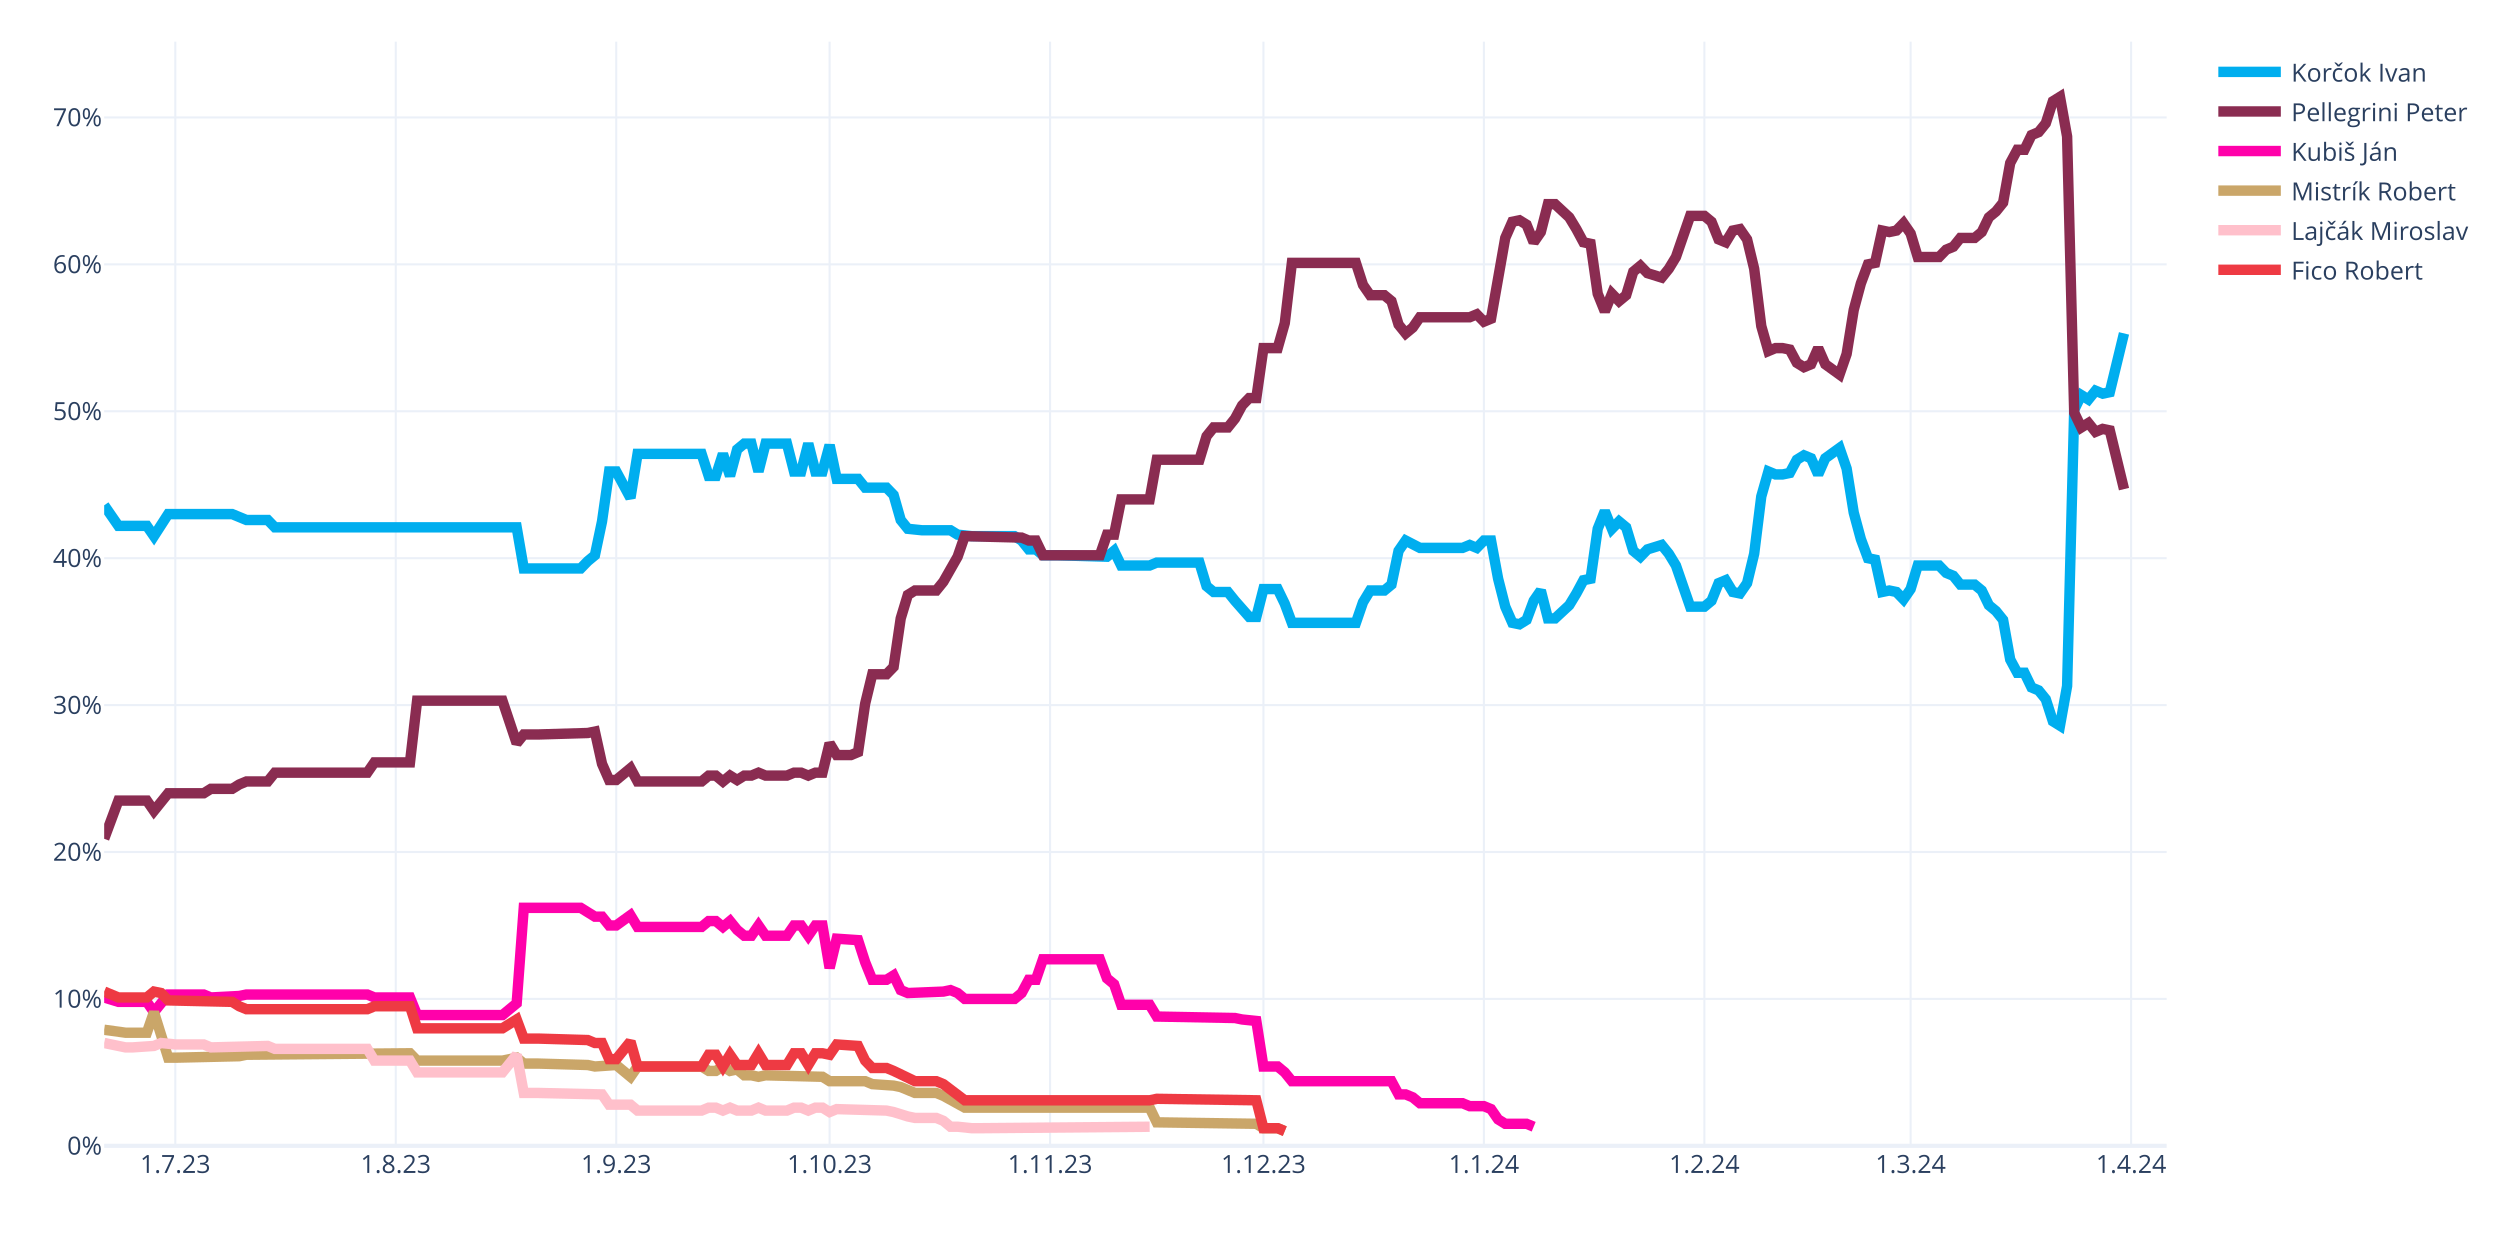
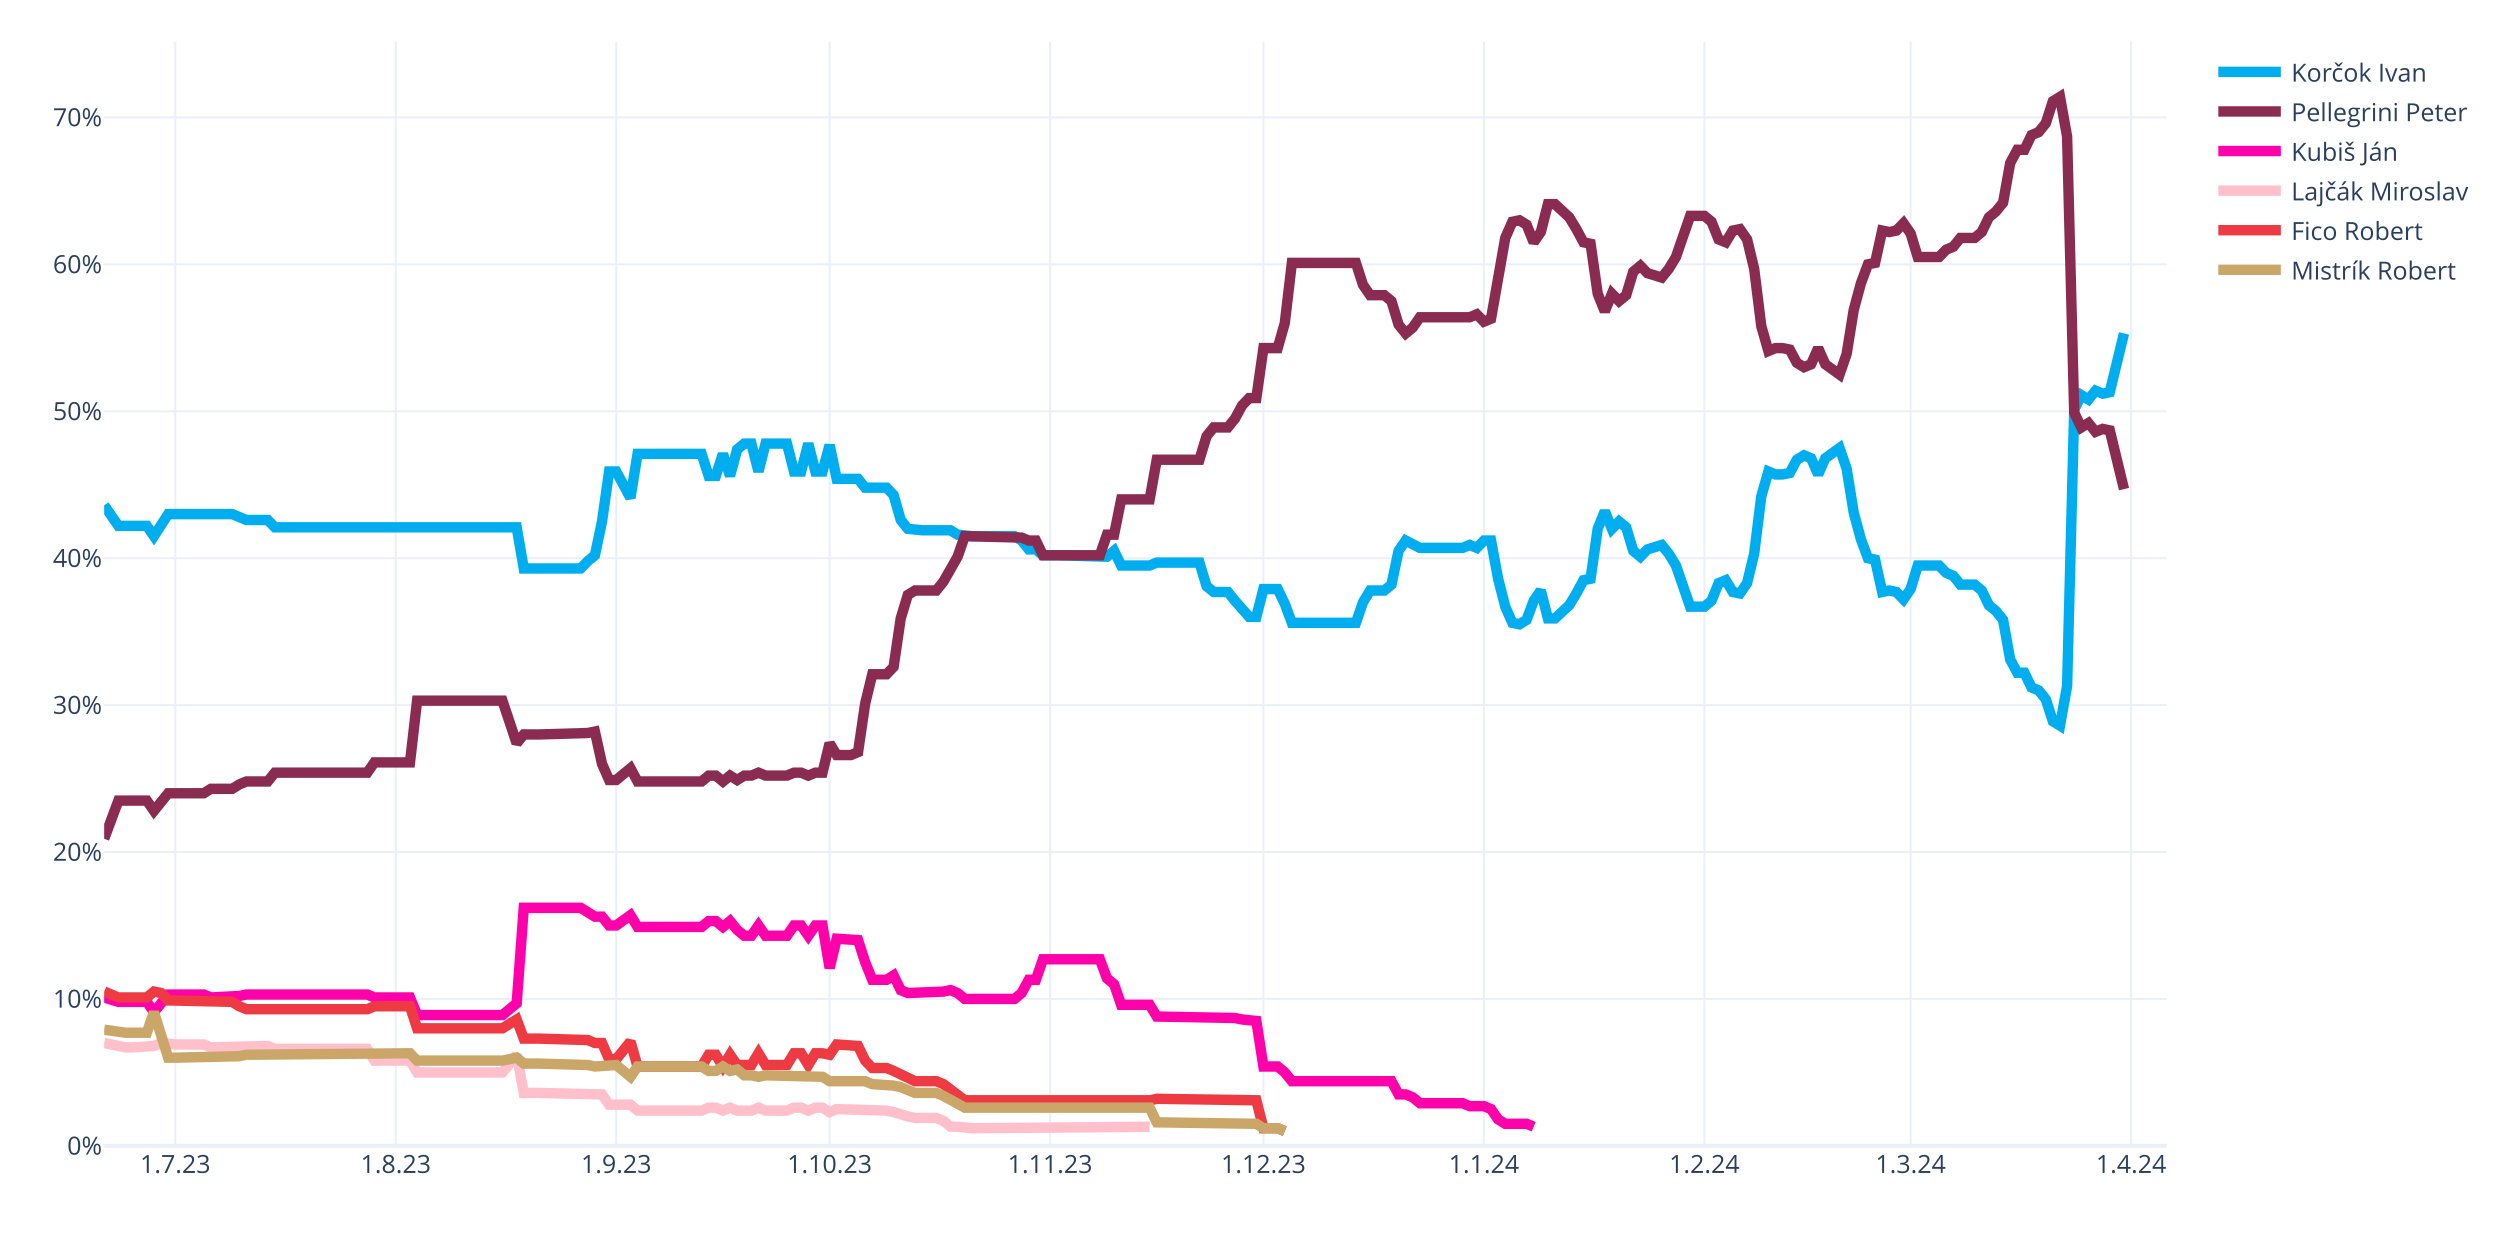
<svg xmlns="http://www.w3.org/2000/svg" class="main-svg" width="1200" height="600" style="" viewBox="0 0 1200 600">
  <rect x="0" y="0" width="1200" height="600" style="fill: rgb(255, 255, 255); fill-opacity: 1;" />
-   <defs id="defs-98884e">
+   <defs id="defs-161333">
    <g class="clips">
-       <clipPath id="clip98884exyplot" class="plotclip">
+       <clipPath id="clip161333xyplot" class="plotclip">
        <rect width="990" height="530" />
      </clipPath>
-       <clipPath class="axesclip" id="clip98884ex">
+       <clipPath class="axesclip" id="clip161333x">
        <rect x="50" y="0" width="990" height="600" />
      </clipPath>
-       <clipPath class="axesclip" id="clip98884ey">
+       <clipPath class="axesclip" id="clip161333y">
        <rect x="0" y="20" width="1200" height="530" />
      </clipPath>
-       <clipPath class="axesclip" id="clip98884exy">
+       <clipPath class="axesclip" id="clip161333xy">
        <rect x="50" y="20" width="990" height="530" />
      </clipPath>
    </g>
    <g class="gradients" />
    <g class="patterns" />
  </defs>
  <g class="bglayer" />
  <g class="layer-below">
    <g class="imagelayer" />
    <g class="shapelayer" />
  </g>
  <g class="cartesianlayer">
    <g class="subplot xy">
      <g class="layer-subplot">
        <g class="shapelayer" />
        <g class="imagelayer" />
      </g>
      <g class="minor-gridlayer">
        <g class="x" />
        <g class="y" />
      </g>
      <g class="gridlayer">
        <g class="x">
          <path class="xgrid crisp" transform="translate(84.14,0)" d="M0,20v530" style="stroke: rgb(235, 240, 248); stroke-opacity: 1; stroke-width: 1px;" />
          <path class="xgrid crisp" transform="translate(189.97,0)" d="M0,20v530" style="stroke: rgb(235, 240, 248); stroke-opacity: 1; stroke-width: 1px;" />
          <path class="xgrid crisp" transform="translate(295.79,0)" d="M0,20v530" style="stroke: rgb(235, 240, 248); stroke-opacity: 1; stroke-width: 1px;" />
          <path class="xgrid crisp" transform="translate(398.21,0)" d="M0,20v530" style="stroke: rgb(235, 240, 248); stroke-opacity: 1; stroke-width: 1px;" />
          <path class="xgrid crisp" transform="translate(504.03,0)" d="M0,20v530" style="stroke: rgb(235, 240, 248); stroke-opacity: 1; stroke-width: 1px;" />
          <path class="xgrid crisp" transform="translate(606.45,0)" d="M0,20v530" style="stroke: rgb(235, 240, 248); stroke-opacity: 1; stroke-width: 1px;" />
          <path class="xgrid crisp" transform="translate(712.28,0)" d="M0,20v530" style="stroke: rgb(235, 240, 248); stroke-opacity: 1; stroke-width: 1px;" />
          <path class="xgrid crisp" transform="translate(818.1,0)" d="M0,20v530" style="stroke: rgb(235, 240, 248); stroke-opacity: 1; stroke-width: 1px;" />
          <path class="xgrid crisp" transform="translate(917.1,0)" d="M0,20v530" style="stroke: rgb(235, 240, 248); stroke-opacity: 1; stroke-width: 1px;" />
          <path class="xgrid crisp" transform="translate(1022.93,0)" d="M0,20v530" style="stroke: rgb(235, 240, 248); stroke-opacity: 1; stroke-width: 1px;" />
        </g>
        <g class="y">
          <path class="ygrid crisp" transform="translate(0,479.48)" d="M50,0h990" style="stroke: rgb(235, 240, 248); stroke-opacity: 1; stroke-width: 1px;" />
          <path class="ygrid crisp" transform="translate(0,408.96)" d="M50,0h990" style="stroke: rgb(235, 240, 248); stroke-opacity: 1; stroke-width: 1px;" />
          <path class="ygrid crisp" transform="translate(0,338.45)" d="M50,0h990" style="stroke: rgb(235, 240, 248); stroke-opacity: 1; stroke-width: 1px;" />
          <path class="ygrid crisp" transform="translate(0,267.93)" d="M50,0h990" style="stroke: rgb(235, 240, 248); stroke-opacity: 1; stroke-width: 1px;" />
          <path class="ygrid crisp" transform="translate(0,197.41)" d="M50,0h990" style="stroke: rgb(235, 240, 248); stroke-opacity: 1; stroke-width: 1px;" />
          <path class="ygrid crisp" transform="translate(0,126.89)" d="M50,0h990" style="stroke: rgb(235, 240, 248); stroke-opacity: 1; stroke-width: 1px;" />
          <path class="ygrid crisp" transform="translate(0,56.37)" d="M50,0h990" style="stroke: rgb(235, 240, 248); stroke-opacity: 1; stroke-width: 1px;" />
        </g>
      </g>
      <g class="zerolinelayer">
        <path class="yzl zl crisp" transform="translate(0,550)" d="M50,0h990" style="stroke: rgb(235, 240, 248); stroke-opacity: 1; stroke-width: 2px;" />
      </g>
      <g class="layer-between">
        <g class="shapelayer" />
        <g class="imagelayer" />
      </g>
      <path class="xlines-below" />
      <path class="ylines-below" />
      <g class="overlines-below" />
      <g class="xaxislayer-below" />
      <g class="yaxislayer-below" />
      <g class="overaxes-below" />
      <g class="overplot">
-         <g class="xy" transform="translate(50,20)" clip-path="url(#clip98884exyplot)">
+         <g class="xy" transform="translate(50,20)" clip-path="url(#clip161333xyplot)">
          <g class="scatterlayer mlayer">
-             <g class="trace scatter trace810557" style="stroke-miterlimit: 2; opacity: 1;">
+             <g class="trace scatter tracef14414" style="stroke-miterlimit: 2; opacity: 1;">
              <g class="fills" />
              <g class="errorbars" />
              <g class="lines">
                <path class="js-line" d="M0,222.54L6.83,232.41L10.24,232.41L20.48,232.41L23.9,237.35L30.72,226.77L34.14,226.77L61.45,226.77L64.86,228.18L68.28,229.59L71.69,229.59L78.52,229.59L81.93,233.12L198,233.12L201.41,252.86L228.72,252.86L232.14,249.34L235.55,246.52L238.97,230.3L242.38,206.32L245.79,206.32L252.62,219.01L256.03,197.86L286.76,197.86L290.17,208.44L293.59,208.44L297,197.86L300.41,208.44L303.83,195.74L307.24,192.92L310.66,192.92L314.07,206.32L317.48,192.92L327.72,192.92L331.14,206.32L334.55,206.32L337.97,192.92L341.38,206.32L344.79,206.32L348.21,193.63L351.62,209.85L361.86,209.85L365.28,214.08L375.52,214.08L378.93,217.6L382.34,229.59L385.76,233.82L392.59,234.53L396,234.53L406.24,234.53L409.66,236.64L416.48,237.35L419.9,237.35L436.97,237.35L440.38,239.46L443.79,243.7L447.21,243.7L450.62,246.52L457.45,246.52L481.34,247.22L484.76,244.4L488.17,251.45L491.59,251.45L501.83,251.45L505.24,250.04L525.72,250.04L529.14,261.33L532.55,264.15L535.97,264.15L539.38,264.15L542.79,268.38L549.62,276.13L553.03,276.13L556.45,262.74L559.86,262.74L563.28,262.74L566.69,269.79L570.1,278.96L573.52,278.96L600.83,278.96L604.24,269.08L607.66,263.44L611.07,263.44L614.48,263.44L617.9,260.62L621.31,244.4L624.72,239.46L631.55,242.99L634.97,242.99L652.03,242.99L655.45,241.58L658.86,242.99L662.28,239.46L665.69,239.46L669.1,257.8L672.52,271.2L675.93,278.96L679.34,279.66L682.76,277.54L686.17,268.38L689.59,263.44L693,276.84L696.41,276.84L703.24,270.49L706.66,264.85L710.07,258.5L713.48,257.8L716.9,233.82L720.31,225.36L723.72,233.82L727.14,230.3L730.55,233.12L733.97,244.4L737.38,247.22L740.79,243.7L747.62,241.58L751.03,245.81L754.45,251.45L757.86,261.33L761.28,271.2L764.69,271.2L768.1,271.2L771.52,268.38L774.93,259.92L778.34,258.5L781.76,264.15L785.17,264.85L788.59,259.92L792,245.81L795.41,218.31L798.83,206.32L802.24,207.73L805.66,207.73L809.07,207.03L812.48,200.68L815.9,198.56L819.31,199.97L822.72,207.73L826.14,199.97L832.97,195.04L836.38,204.91L839.79,226.07L843.21,238.76L846.62,247.93L850.03,248.63L853.45,264.15L856.86,263.44L860.28,264.15L863.69,267.67L867.1,262.74L870.52,251.45L880.76,251.45L884.17,254.98L887.59,256.39L891,260.62L897.83,260.62L901.24,263.44L904.66,270.49L908.07,273.31L911.48,277.54L914.9,296.58L918.31,302.93L921.72,302.93L925.14,309.98L928.55,311.39L931.97,315.62L935.38,326.2L938.79,328.32L942.21,309.28L945.62,176.7L949.03,169.65L952.45,171.77L955.86,167.54L959.28,168.95L962.69,168.24L969.52,140.03" style="vector-effect: none; fill: none; stroke: rgb(0, 174, 239); stroke-opacity: 1; stroke-width: 5px; opacity: 1;" />
              </g>
              <g class="points" />
              <g class="text" />
            </g>
-             <g class="trace scatter trace0ada01" style="stroke-miterlimit: 2; opacity: 1;">
+             <g class="trace scatter tracec03dbb" style="stroke-miterlimit: 2; opacity: 1;">
              <g class="fills" />
              <g class="errorbars" />
              <g class="lines">
                <path class="js-line" d="M0,382.62L6.83,364.28L10.24,364.28L20.48,364.28L23.9,369.22L30.72,360.76L34.14,360.76L47.79,360.76L51.21,358.64L61.45,358.64L64.86,356.53L68.28,355.11L71.69,355.11L78.52,355.11L81.93,350.88L126.31,350.88L129.72,345.95L146.79,345.95L150.21,316.33L191.17,316.33L198,336.78L201.41,332.55L208.24,332.55L232.14,331.84L235.55,331.14L238.97,346.65L242.38,354.41L245.79,354.41L249.21,351.59L252.62,348.77L256.03,355.11L286.76,355.11L290.17,352.29L293.59,352.29L297,355.11L300.41,352.29L303.83,354.41L307.24,352.29L310.66,352.29L314.07,350.88L317.48,352.29L327.72,352.29L331.14,350.88L334.55,350.88L337.97,352.29L341.38,350.88L344.79,350.88L348.21,336.78L351.62,342.42L358.45,342.42L361.86,341.01L365.28,317.74L368.69,303.64L375.52,303.64L378.93,300.11L382.34,276.84L385.76,265.56L389.17,263.44L392.59,263.44L399.41,263.44L402.83,259.21L409.66,247.22L413.07,237.35L440.38,238.05L443.79,239.46L447.21,239.46L450.62,246.52L477.93,246.52L481.34,236.64L484.76,236.64L488.17,219.72L501.83,219.72L505.24,200.68L525.72,200.68L529.14,189.4L532.55,185.17L535.97,185.17L539.38,185.17L542.79,180.93L546.21,174.59L549.62,171.06L553.03,171.06L556.45,147.09L563.28,147.09L566.69,135.1L570.1,106.19L573.52,106.19L600.83,106.19L604.24,116.76L607.66,121.7L611.07,121.7L614.48,121.7L617.9,124.52L621.31,135.8L624.72,140.03L628.14,137.21L631.55,132.28L655.45,132.28L658.86,130.87L662.28,134.39L665.69,132.98L672.52,94.2L675.93,86.44L679.34,85.74L682.76,87.85L686.17,96.31L689.59,91.38L693,77.98L696.41,77.98L703.24,84.32L706.66,89.97L710.07,96.31L713.48,97.02L716.9,120.99L720.31,129.46L723.72,120.99L727.14,124.52L730.55,121.7L733.97,110.42L737.38,107.6L740.79,111.12L747.62,113.24L751.03,109.01L754.45,103.36L757.86,93.49L761.28,83.62L764.69,83.62L768.1,83.62L771.52,86.44L774.93,94.9L778.34,96.31L781.76,90.67L785.17,89.97L788.59,94.9L792,109.01L795.41,136.51L798.83,148.5L802.24,147.09L805.66,147.09L809.07,147.79L812.48,154.14L815.9,156.25L819.31,154.84L822.72,147.09L826.14,154.84L832.97,159.78L836.38,149.91L839.79,128.75L843.21,116.06L846.62,106.89L850.03,106.19L853.45,90.67L856.86,91.38L860.28,90.67L863.69,87.15L867.1,92.08L870.52,103.36L880.76,103.36L884.17,99.84L887.59,98.43L891,94.2L897.83,94.2L901.24,91.38L904.66,84.32L908.07,81.5L911.48,77.27L914.9,58.23L918.31,51.89L921.72,51.89L925.14,44.83L928.55,43.42L931.97,39.19L935.38,28.62L938.79,26.5L942.21,45.54L945.62,178.11L949.03,185.17L952.45,183.05L955.86,187.28L959.28,185.87L962.69,186.58L969.52,214.78" style="vector-effect: none; fill: none; stroke: rgb(138, 44, 81); stroke-opacity: 1; stroke-width: 5px; opacity: 1;" />
              </g>
              <g class="points" />
              <g class="text" />
            </g>
-             <g class="trace scatter trace7cb280" style="stroke-miterlimit: 2; opacity: 1;">
+             <g class="trace scatter trace9ef546" style="stroke-miterlimit: 2; opacity: 1;">
              <g class="fills" />
              <g class="errorbars" />
              <g class="lines">
                <path class="js-line" d="M0,458.78L6.83,460.89L10.24,460.89L20.48,460.89L23.9,465.83L30.72,457.37L34.14,457.37L47.79,457.37L51.21,458.78L64.86,458.07L68.28,457.37L126.31,457.37L129.72,458.78L146.79,458.78L150.21,467.24L191.17,467.24L198,461.6L201.41,415.76L208.24,415.76L228.72,415.76L232.14,417.88L235.55,419.99L238.97,419.99L242.38,424.22L245.79,424.22L252.62,419.29L256.03,424.93L286.76,424.93L290.17,422.11L293.59,422.11L297,424.93L300.41,422.11L303.83,426.34L307.24,429.16L310.66,429.16L314.07,424.22L317.48,429.16L327.72,429.16L331.14,424.22L334.55,424.22L337.97,429.16L341.38,424.22L344.79,424.22L348.21,444.67L351.62,430.57L361.86,431.27L365.28,441.85L368.69,450.31L372.1,450.31L375.52,450.31L378.93,448.2L382.34,455.25L385.76,456.66L402.83,455.96L406.24,455.25L409.66,456.66L413.07,459.48L436.97,459.48L440.38,456.66L443.79,450.31L447.21,450.31L450.62,440.44L457.45,440.44L477.93,440.44L481.34,449.61L484.76,452.43L488.17,462.3L501.83,462.3L505.24,467.94L542.79,468.65L546.21,469.35L553.03,470.06L556.45,491.92L563.28,491.92L566.69,494.74L570.1,498.97L573.52,498.97L617.9,498.97L621.31,505.32L624.72,505.32L628.14,506.73L631.55,509.55L634.97,509.55L652.03,509.55L655.45,510.96L662.28,510.96L665.69,512.37L669.1,517.31L672.52,519.42L682.76,519.42L686.17,520.83" style="vector-effect: none; fill: none; stroke: rgb(255, 1, 170); stroke-opacity: 1; stroke-width: 5px; opacity: 1;" />
              </g>
              <g class="points" />
              <g class="text" />
            </g>
-             <g class="trace scatter tracec87644" style="stroke-miterlimit: 2; opacity: 1;">
+             <g class="trace scatter trace0a3f82" style="stroke-miterlimit: 2; opacity: 1;">
+               <g class="fills" />
+               <g class="errorbars" />
+               <g class="lines">
+                 <path class="js-line" d="M0,480.64L10.24,482.75L13.66,482.75L23.9,482.05L27.31,480.64L34.14,481.34L37.55,481.34L47.79,481.34L51.21,482.75L78.52,482.05L81.93,483.46L126.31,483.46L129.72,489.1L146.79,489.1L150.21,494.74L191.17,494.74L198,486.28L201.41,504.61L208.24,504.61L238.97,505.32L242.38,510.25L252.62,510.25L256.03,513.08L286.76,513.08L290.17,511.67L293.59,511.67L297,513.08L300.41,511.67L303.83,513.08L310.66,513.08L314.07,511.67L317.48,513.08L320.9,513.08L327.72,513.08L331.14,511.67L334.55,511.67L337.97,513.08L341.38,511.67L344.79,511.67L348.21,513.78L351.62,512.37L375.52,513.08L378.93,513.78L385.76,515.9L389.17,516.6L399.41,516.6L402.83,518.01L406.24,520.83L409.66,520.83L416.48,521.54L419.9,521.54L501.83,520.83" style="vector-effect: none; fill: none; stroke: rgb(255, 192, 203); stroke-opacity: 1; stroke-width: 5px; opacity: 1;" />
+               </g>
+               <g class="points" />
+               <g class="text" />
+             </g>
+             <g class="trace scatter trace6679e3" style="stroke-miterlimit: 2; opacity: 1;">
+               <g class="fills" />
+               <g class="errorbars" />
+               <g class="lines">
+                 <path class="js-line" d="M0,455.96L6.83,458.78L10.24,458.78L20.48,458.78L23.9,455.96L27.31,456.66L30.72,460.19L61.45,460.89L64.86,463.01L68.28,464.42L71.69,464.42L126.31,464.42L129.72,463.01L146.79,463.01L150.21,473.59L191.17,473.59L198,469.35L201.41,478.52L208.24,478.52L232.14,479.23L235.55,480.64L238.97,480.64L242.38,488.39L245.79,488.39L249.21,484.16L252.62,479.93L256.03,491.92L286.76,491.92L290.17,486.28L293.59,486.28L297,491.92L300.41,486.28L303.83,491.21L310.66,491.21L314.07,485.57L317.48,491.21L320.9,491.21L327.72,491.21L331.14,485.57L334.55,485.57L337.97,491.21L341.38,485.57L344.79,485.57L348.21,486.28L351.62,481.34L361.86,482.05L365.28,489.1L368.69,492.63L372.1,492.63L375.52,492.63L378.93,494.04L389.17,498.97L392.59,498.97L399.41,498.97L402.83,500.38L413.07,508.14L416.48,508.14L501.83,508.14L505.24,507.43L553.03,508.14L556.45,521.54L563.28,521.54L566.69,522.95" style="vector-effect: none; fill: none; stroke: rgb(238, 58, 67); stroke-opacity: 1; stroke-width: 5px; opacity: 1;" />
+               </g>
+               <g class="points" />
+               <g class="text" />
+             </g>
+             <g class="trace scatter trace394b3a" style="stroke-miterlimit: 2; opacity: 1;">
              <g class="fills" />
              <g class="errorbars" />
              <g class="lines">
                <path class="js-line" d="M0,474.29L10.24,475.7L13.66,475.7L20.48,475.7L23.9,465.83L30.72,487.69L34.14,487.69L64.86,486.98L68.28,486.28L146.79,485.57L150.21,489.1L191.17,489.1L198,487.69L201.41,490.51L208.24,490.51L232.14,491.21L235.55,491.92L245.79,491.21L249.21,494.04L252.62,496.86L256.03,491.92L286.76,491.92L290.17,494.04L293.59,494.04L297,491.92L300.41,494.04L303.83,493.33L307.24,496.15L310.66,496.15L314.07,496.86L317.48,496.15L344.79,496.86L348.21,498.97L365.28,498.97L368.69,500.38L378.93,501.09L382.34,501.79L389.17,504.61L392.59,504.61L399.41,504.61L402.83,506.02L413.07,511.67L416.48,511.67L501.83,511.67L505.24,518.72L553.03,519.42L556.45,521.54L563.28,521.54L566.69,522.95" style="vector-effect: none; fill: none; stroke: rgb(202, 166, 105); stroke-opacity: 1; stroke-width: 5px; opacity: 1;" />
-               </g>
-               <g class="points" />
-               <g class="text" />
-             </g>
-             <g class="trace scatter trace0ea5e4" style="stroke-miterlimit: 2; opacity: 1;">
-               <g class="fills" />
-               <g class="errorbars" />
-               <g class="lines">
-                 <path class="js-line" d="M0,480.64L10.24,482.75L13.66,482.75L23.9,482.05L27.31,480.64L34.14,481.34L37.55,481.34L47.79,481.34L51.21,482.75L78.52,482.05L81.93,483.46L126.31,483.46L129.72,489.1L146.79,489.1L150.21,494.74L191.17,494.74L198,486.28L201.41,504.61L208.24,504.61L238.97,505.32L242.38,510.25L252.62,510.25L256.03,513.08L286.76,513.08L290.17,511.67L293.59,511.67L297,513.08L300.41,511.67L303.83,513.08L310.66,513.08L314.07,511.67L317.48,513.08L320.9,513.08L327.72,513.08L331.14,511.67L334.55,511.67L337.97,513.08L341.38,511.67L344.79,511.67L348.21,513.78L351.62,512.37L375.52,513.08L378.93,513.78L385.76,515.9L389.17,516.6L399.41,516.6L402.83,518.01L406.24,520.83L409.66,520.83L416.48,521.54L419.9,521.54L501.83,520.83" style="vector-effect: none; fill: none; stroke: rgb(255, 192, 203); stroke-opacity: 1; stroke-width: 5px; opacity: 1;" />
-               </g>
-               <g class="points" />
-               <g class="text" />
-             </g>
-             <g class="trace scatter trace8441f5" style="stroke-miterlimit: 2; opacity: 1;">
-               <g class="fills" />
-               <g class="errorbars" />
-               <g class="lines">
-                 <path class="js-line" d="M0,455.96L6.83,458.78L10.24,458.78L20.48,458.78L23.9,455.96L27.31,456.66L30.72,460.19L61.45,460.89L64.86,463.01L68.28,464.42L71.69,464.42L126.31,464.42L129.72,463.01L146.79,463.01L150.21,473.59L191.17,473.59L198,469.35L201.41,478.52L208.24,478.52L232.14,479.23L235.55,480.64L238.97,480.64L242.38,488.39L245.79,488.39L249.21,484.16L252.62,479.93L256.03,491.92L286.76,491.92L290.17,486.28L293.59,486.28L297,491.92L300.41,486.28L303.83,491.21L310.66,491.21L314.07,485.57L317.48,491.21L320.9,491.21L327.72,491.21L331.14,485.57L334.55,485.57L337.97,491.21L341.38,485.57L344.79,485.57L348.21,486.28L351.62,481.34L361.86,482.05L365.28,489.1L368.69,492.63L372.1,492.63L375.52,492.63L378.93,494.04L389.17,498.97L392.59,498.97L399.41,498.97L402.83,500.38L413.07,508.14L416.48,508.14L501.83,508.14L505.24,507.43L553.03,508.14L556.45,521.54L563.28,521.54L566.69,522.95" style="vector-effect: none; fill: none; stroke: rgb(238, 58, 67); stroke-opacity: 1; stroke-width: 5px; opacity: 1;" />
              </g>
              <g class="points" />
              <g class="text" />
            </g>
          </g>
        </g>
      </g>
      <path class="xlines-above crisp" d="M0,0" style="fill: none;" />
      <path class="ylines-above crisp" d="M0,0" style="fill: none;" />
      <g class="overlines-above" />
      <g class="xaxislayer-above">
        <g class="xtick">
          <text text-anchor="middle" x="0" y="563" transform="translate(84.14,0)" style="font-family: 'Open Sans', verdana, arial, sans-serif; font-size: 12px; fill: rgb(42, 63, 95); fill-opacity: 1; white-space: pre; opacity: 1;">1.7.23</text>
        </g>
        <g class="xtick">
          <text text-anchor="middle" x="0" y="563" style="font-family: 'Open Sans', verdana, arial, sans-serif; font-size: 12px; fill: rgb(42, 63, 95); fill-opacity: 1; white-space: pre; opacity: 1;" transform="translate(189.97,0)">1.8.23</text>
        </g>
        <g class="xtick">
          <text text-anchor="middle" x="0" y="563" style="font-family: 'Open Sans', verdana, arial, sans-serif; font-size: 12px; fill: rgb(42, 63, 95); fill-opacity: 1; white-space: pre; opacity: 1;" transform="translate(295.79,0)">1.9.23</text>
        </g>
        <g class="xtick">
          <text text-anchor="middle" x="0" y="563" style="font-family: 'Open Sans', verdana, arial, sans-serif; font-size: 12px; fill: rgb(42, 63, 95); fill-opacity: 1; white-space: pre; opacity: 1;" transform="translate(398.21,0)">1.10.23</text>
        </g>
        <g class="xtick">
          <text text-anchor="middle" x="0" y="563" style="font-family: 'Open Sans', verdana, arial, sans-serif; font-size: 12px; fill: rgb(42, 63, 95); fill-opacity: 1; white-space: pre; opacity: 1;" transform="translate(504.03,0)">1.11.23</text>
        </g>
        <g class="xtick">
          <text text-anchor="middle" x="0" y="563" style="font-family: 'Open Sans', verdana, arial, sans-serif; font-size: 12px; fill: rgb(42, 63, 95); fill-opacity: 1; white-space: pre; opacity: 1;" transform="translate(606.45,0)">1.12.23</text>
        </g>
        <g class="xtick">
          <text text-anchor="middle" x="0" y="563" style="font-family: 'Open Sans', verdana, arial, sans-serif; font-size: 12px; fill: rgb(42, 63, 95); fill-opacity: 1; white-space: pre; opacity: 1;" transform="translate(712.28,0)">1.1.24</text>
        </g>
        <g class="xtick">
          <text text-anchor="middle" x="0" y="563" style="font-family: 'Open Sans', verdana, arial, sans-serif; font-size: 12px; fill: rgb(42, 63, 95); fill-opacity: 1; white-space: pre; opacity: 1;" transform="translate(818.1,0)">1.2.24</text>
        </g>
        <g class="xtick">
          <text text-anchor="middle" x="0" y="563" style="font-family: 'Open Sans', verdana, arial, sans-serif; font-size: 12px; fill: rgb(42, 63, 95); fill-opacity: 1; white-space: pre; opacity: 1;" transform="translate(917.1,0)">1.3.24</text>
        </g>
        <g class="xtick">
          <text text-anchor="middle" x="0" y="563" style="font-family: 'Open Sans', verdana, arial, sans-serif; font-size: 12px; fill: rgb(42, 63, 95); fill-opacity: 1; white-space: pre; opacity: 1;" transform="translate(1022.93,0)">1.4.24</text>
        </g>
      </g>
      <g class="yaxislayer-above">
        <g class="ytick">
          <text text-anchor="end" x="49" y="4.2" transform="translate(0,550)" style="font-family: 'Open Sans', verdana, arial, sans-serif; font-size: 12px; fill: rgb(42, 63, 95); fill-opacity: 1; white-space: pre; opacity: 1;">0%</text>
        </g>
        <g class="ytick">
          <text text-anchor="end" x="49" y="4.2" style="font-family: 'Open Sans', verdana, arial, sans-serif; font-size: 12px; fill: rgb(42, 63, 95); fill-opacity: 1; white-space: pre; opacity: 1;" transform="translate(0,479.48)">10%</text>
        </g>
        <g class="ytick">
          <text text-anchor="end" x="49" y="4.2" style="font-family: 'Open Sans', verdana, arial, sans-serif; font-size: 12px; fill: rgb(42, 63, 95); fill-opacity: 1; white-space: pre; opacity: 1;" transform="translate(0,408.96)">20%</text>
        </g>
        <g class="ytick">
          <text text-anchor="end" x="49" y="4.2" style="font-family: 'Open Sans', verdana, arial, sans-serif; font-size: 12px; fill: rgb(42, 63, 95); fill-opacity: 1; white-space: pre; opacity: 1;" transform="translate(0,338.45)">30%</text>
        </g>
        <g class="ytick">
          <text text-anchor="end" x="49" y="4.2" style="font-family: 'Open Sans', verdana, arial, sans-serif; font-size: 12px; fill: rgb(42, 63, 95); fill-opacity: 1; white-space: pre; opacity: 1;" transform="translate(0,267.93)">40%</text>
        </g>
        <g class="ytick">
          <text text-anchor="end" x="49" y="4.2" style="font-family: 'Open Sans', verdana, arial, sans-serif; font-size: 12px; fill: rgb(42, 63, 95); fill-opacity: 1; white-space: pre; opacity: 1;" transform="translate(0,197.41)">50%</text>
        </g>
        <g class="ytick">
          <text text-anchor="end" x="49" y="4.2" style="font-family: 'Open Sans', verdana, arial, sans-serif; font-size: 12px; fill: rgb(42, 63, 95); fill-opacity: 1; white-space: pre; opacity: 1;" transform="translate(0,126.89)">60%</text>
        </g>
        <g class="ytick">
          <text text-anchor="end" x="49" y="4.2" style="font-family: 'Open Sans', verdana, arial, sans-serif; font-size: 12px; fill: rgb(42, 63, 95); fill-opacity: 1; white-space: pre; opacity: 1;" transform="translate(0,56.37)">70%</text>
        </g>
      </g>
      <g class="overaxes-above" />
    </g>
  </g>
  <g class="polarlayer" />
  <g class="smithlayer" />
  <g class="ternarylayer" />
  <g class="geolayer" />
  <g class="funnelarealayer" />
  <g class="pielayer" />
  <g class="iciclelayer" />
  <g class="treemaplayer" />
  <g class="sunburstlayer" />
  <g class="glimages" />
-   <defs id="topdefs-98884e">
+   <defs id="topdefs-161333">
    <g class="clips" />
-     <clipPath id="legend98884e">
+     <clipPath id="legend161333">
      <rect width="128" height="124" x="0" y="0" />
    </clipPath>
  </defs>
  <g class="layer-above">
    <g class="imagelayer" />
    <g class="shapelayer" />
  </g>
  <g class="infolayer">
    <g class="legend" pointer-events="all" transform="translate(1059.8,20)">
      <rect class="bg" shape-rendering="crispEdges" style="stroke: rgb(68, 68, 68); stroke-opacity: 1; fill: rgb(255, 255, 255); fill-opacity: 1; stroke-width: 0px;" width="128" height="124" x="0" y="0" />
-       <g class="scrollbox" transform="" clip-path="url(#legend98884e)">
+       <g class="scrollbox" transform="" clip-path="url(#legend161333)">
        <g class="groups">
          <g class="traces" transform="translate(0,14.5)" style="opacity: 1;">
            <text class="legendtext" text-anchor="start" x="40" y="4.68" style="font-family: 'Open Sans', verdana, arial, sans-serif; font-size: 12px; fill: rgb(42, 63, 95); fill-opacity: 1; white-space: pre;">Korčok Ivan</text>
            <g class="layers" style="opacity: 1;">
              <g class="legendfill" />
              <g class="legendlines">
                <path class="js-line" d="M5,0h30" style="fill: none; stroke: rgb(0, 174, 239); stroke-opacity: 1; stroke-width: 5px;" />
              </g>
              <g class="legendsymbols">
                <g class="legendpoints" />
              </g>
            </g>
            <rect class="legendtoggle" x="0" y="-9.5" width="122.703" height="19" style="fill: rgb(0, 0, 0); fill-opacity: 0;" />
          </g>
          <g class="traces" transform="translate(0,33.5)" style="opacity: 1;">
            <text class="legendtext" text-anchor="start" x="40" y="4.68" style="font-family: 'Open Sans', verdana, arial, sans-serif; font-size: 12px; fill: rgb(42, 63, 95); fill-opacity: 1; white-space: pre;">Pellegrini Peter</text>
            <g class="layers" style="opacity: 1;">
              <g class="legendfill" />
              <g class="legendlines">
                <path class="js-line" d="M5,0h30" style="fill: none; stroke: rgb(138, 44, 81); stroke-opacity: 1; stroke-width: 5px;" />
              </g>
              <g class="legendsymbols">
                <g class="legendpoints" />
              </g>
            </g>
            <rect class="legendtoggle" x="0" y="-9.5" width="122.703" height="19" style="fill: rgb(0, 0, 0); fill-opacity: 0;" />
          </g>
          <g class="traces" transform="translate(0,52.5)" style="opacity: 1;">
            <text class="legendtext" text-anchor="start" x="40" y="4.68" style="font-family: 'Open Sans', verdana, arial, sans-serif; font-size: 12px; fill: rgb(42, 63, 95); fill-opacity: 1; white-space: pre;">Kubiš Ján</text>
            <g class="layers" style="opacity: 1;">
              <g class="legendfill" />
              <g class="legendlines">
                <path class="js-line" d="M5,0h30" style="fill: none; stroke: rgb(255, 1, 170); stroke-opacity: 1; stroke-width: 5px;" />
              </g>
              <g class="legendsymbols">
                <g class="legendpoints" />
              </g>
            </g>
            <rect class="legendtoggle" x="0" y="-9.5" width="122.703" height="19" style="fill: rgb(0, 0, 0); fill-opacity: 0;" />
          </g>
          <g class="traces" transform="translate(0,71.5)" style="opacity: 1;">
+             <text class="legendtext" text-anchor="start" x="40" y="4.68" style="font-family: 'Open Sans', verdana, arial, sans-serif; font-size: 12px; fill: rgb(42, 63, 95); fill-opacity: 1; white-space: pre;">Lajčák Miroslav</text>
+             <g class="layers" style="opacity: 1;">
+               <g class="legendfill" />
+               <g class="legendlines">
+                 <path class="js-line" d="M5,0h30" style="fill: none; stroke: rgb(255, 192, 203); stroke-opacity: 1; stroke-width: 5px;" />
+               </g>
+               <g class="legendsymbols">
+                 <g class="legendpoints" />
+               </g>
+             </g>
+             <rect class="legendtoggle" x="0" y="-9.5" width="122.703" height="19" style="fill: rgb(0, 0, 0); fill-opacity: 0;" />
+           </g>
+           <g class="traces" transform="translate(0,90.5)" style="opacity: 1;">
+             <text class="legendtext" text-anchor="start" x="40" y="4.68" style="font-family: 'Open Sans', verdana, arial, sans-serif; font-size: 12px; fill: rgb(42, 63, 95); fill-opacity: 1; white-space: pre;">Fico Robert</text>
+             <g class="layers" style="opacity: 1;">
+               <g class="legendfill" />
+               <g class="legendlines">
+                 <path class="js-line" d="M5,0h30" style="fill: none; stroke: rgb(238, 58, 67); stroke-opacity: 1; stroke-width: 5px;" />
+               </g>
+               <g class="legendsymbols">
+                 <g class="legendpoints" />
+               </g>
+             </g>
+             <rect class="legendtoggle" x="0" y="-9.5" width="122.703" height="19" style="fill: rgb(0, 0, 0); fill-opacity: 0;" />
+           </g>
+           <g class="traces" transform="translate(0,109.5)" style="opacity: 1;">
            <text class="legendtext" text-anchor="start" x="40" y="4.68" style="font-family: 'Open Sans', verdana, arial, sans-serif; font-size: 12px; fill: rgb(42, 63, 95); fill-opacity: 1; white-space: pre;">Mistrík Robert</text>
            <g class="layers" style="opacity: 1;">
              <g class="legendfill" />
              <g class="legendlines">
                <path class="js-line" d="M5,0h30" style="fill: none; stroke: rgb(202, 166, 105); stroke-opacity: 1; stroke-width: 5px;" />
-               </g>
-               <g class="legendsymbols">
-                 <g class="legendpoints" />
-               </g>
-             </g>
-             <rect class="legendtoggle" x="0" y="-9.5" width="122.703" height="19" style="fill: rgb(0, 0, 0); fill-opacity: 0;" />
-           </g>
-           <g class="traces" transform="translate(0,90.5)" style="opacity: 1;">
-             <text class="legendtext" text-anchor="start" x="40" y="4.68" style="font-family: 'Open Sans', verdana, arial, sans-serif; font-size: 12px; fill: rgb(42, 63, 95); fill-opacity: 1; white-space: pre;">Lajčák Miroslav</text>
-             <g class="layers" style="opacity: 1;">
-               <g class="legendfill" />
-               <g class="legendlines">
-                 <path class="js-line" d="M5,0h30" style="fill: none; stroke: rgb(255, 192, 203); stroke-opacity: 1; stroke-width: 5px;" />
-               </g>
-               <g class="legendsymbols">
-                 <g class="legendpoints" />
-               </g>
-             </g>
-             <rect class="legendtoggle" x="0" y="-9.5" width="122.703" height="19" style="fill: rgb(0, 0, 0); fill-opacity: 0;" />
-           </g>
-           <g class="traces" transform="translate(0,109.5)" style="opacity: 1;">
-             <text class="legendtext" text-anchor="start" x="40" y="4.68" style="font-family: 'Open Sans', verdana, arial, sans-serif; font-size: 12px; fill: rgb(42, 63, 95); fill-opacity: 1; white-space: pre;">Fico Robert</text>
-             <g class="layers" style="opacity: 1;">
-               <g class="legendfill" />
-               <g class="legendlines">
-                 <path class="js-line" d="M5,0h30" style="fill: none; stroke: rgb(238, 58, 67); stroke-opacity: 1; stroke-width: 5px;" />
              </g>
              <g class="legendsymbols">
                <g class="legendpoints" />
              </g>
            </g>
            <rect class="legendtoggle" x="0" y="-9.5" width="122.703" height="19" style="fill: rgb(0, 0, 0); fill-opacity: 0;" />
          </g>
        </g>
      </g>
      <rect class="scrollbar" rx="20" ry="3" width="0" height="0" style="fill: rgb(128, 139, 164); fill-opacity: 1;" x="0" y="0" />
    </g>
    <g class="g-gtitle" />
    <g class="g-xtitle" />
    <g class="g-ytitle" />
  </g>
</svg>
